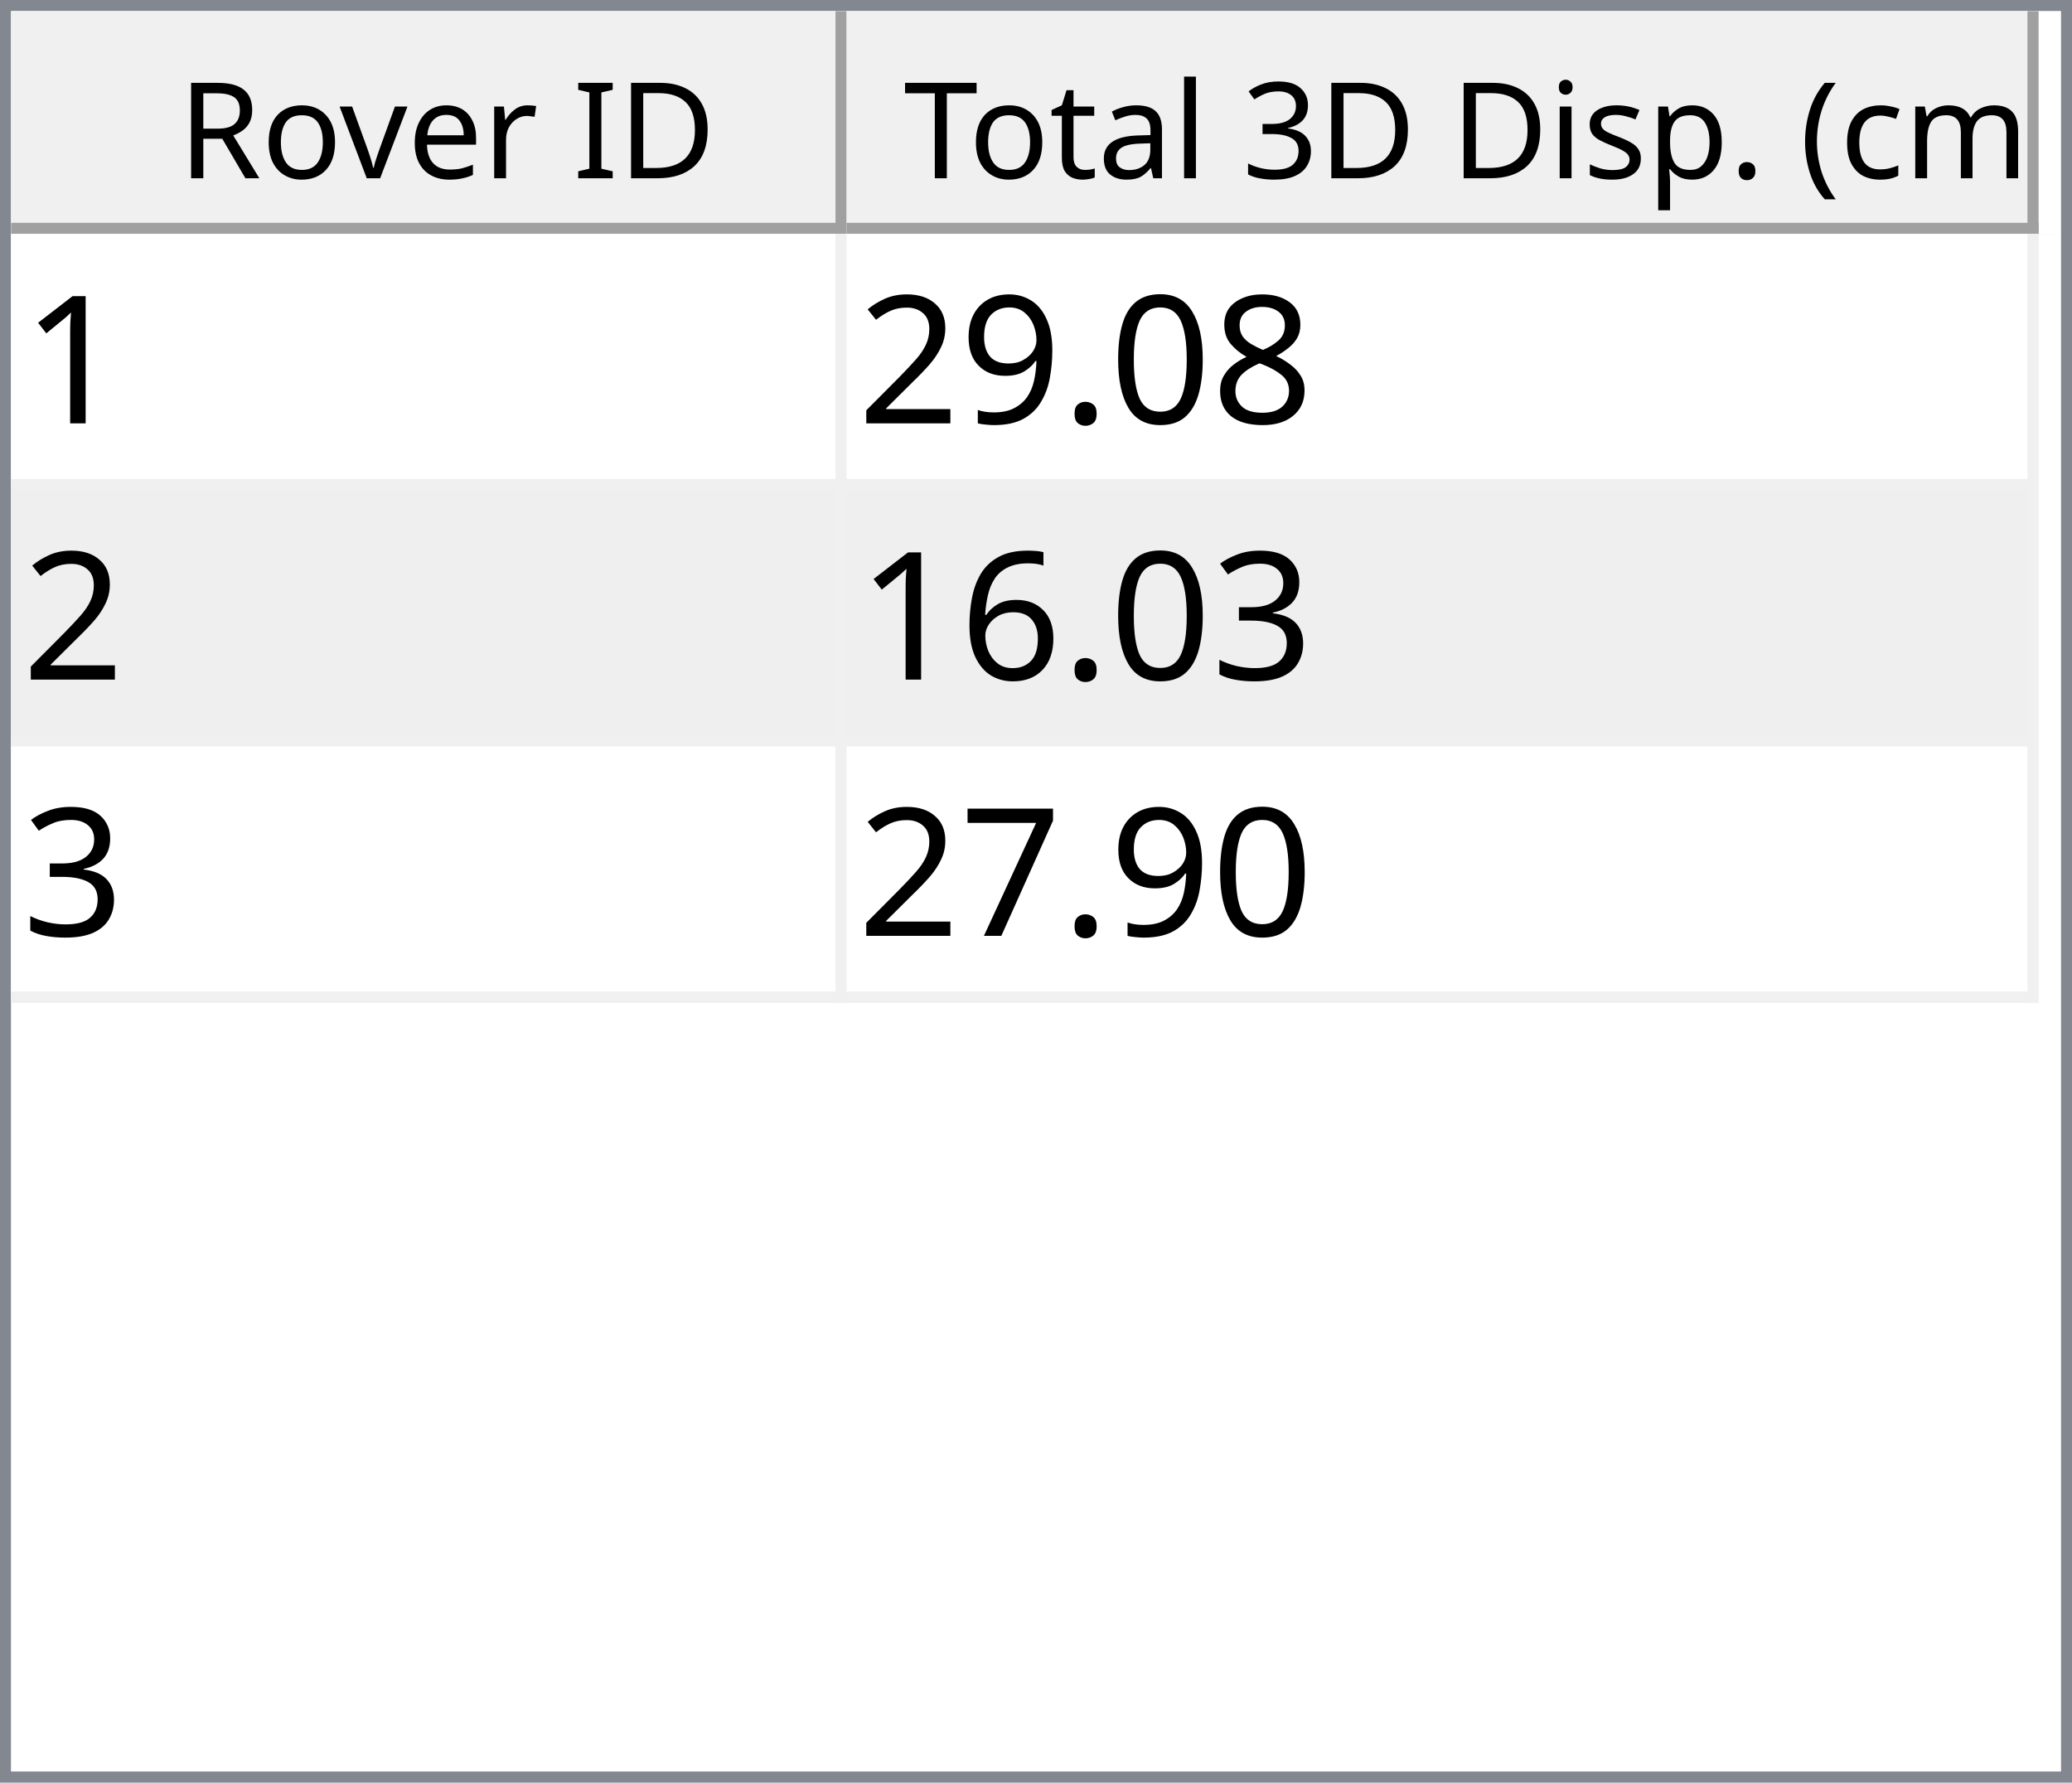
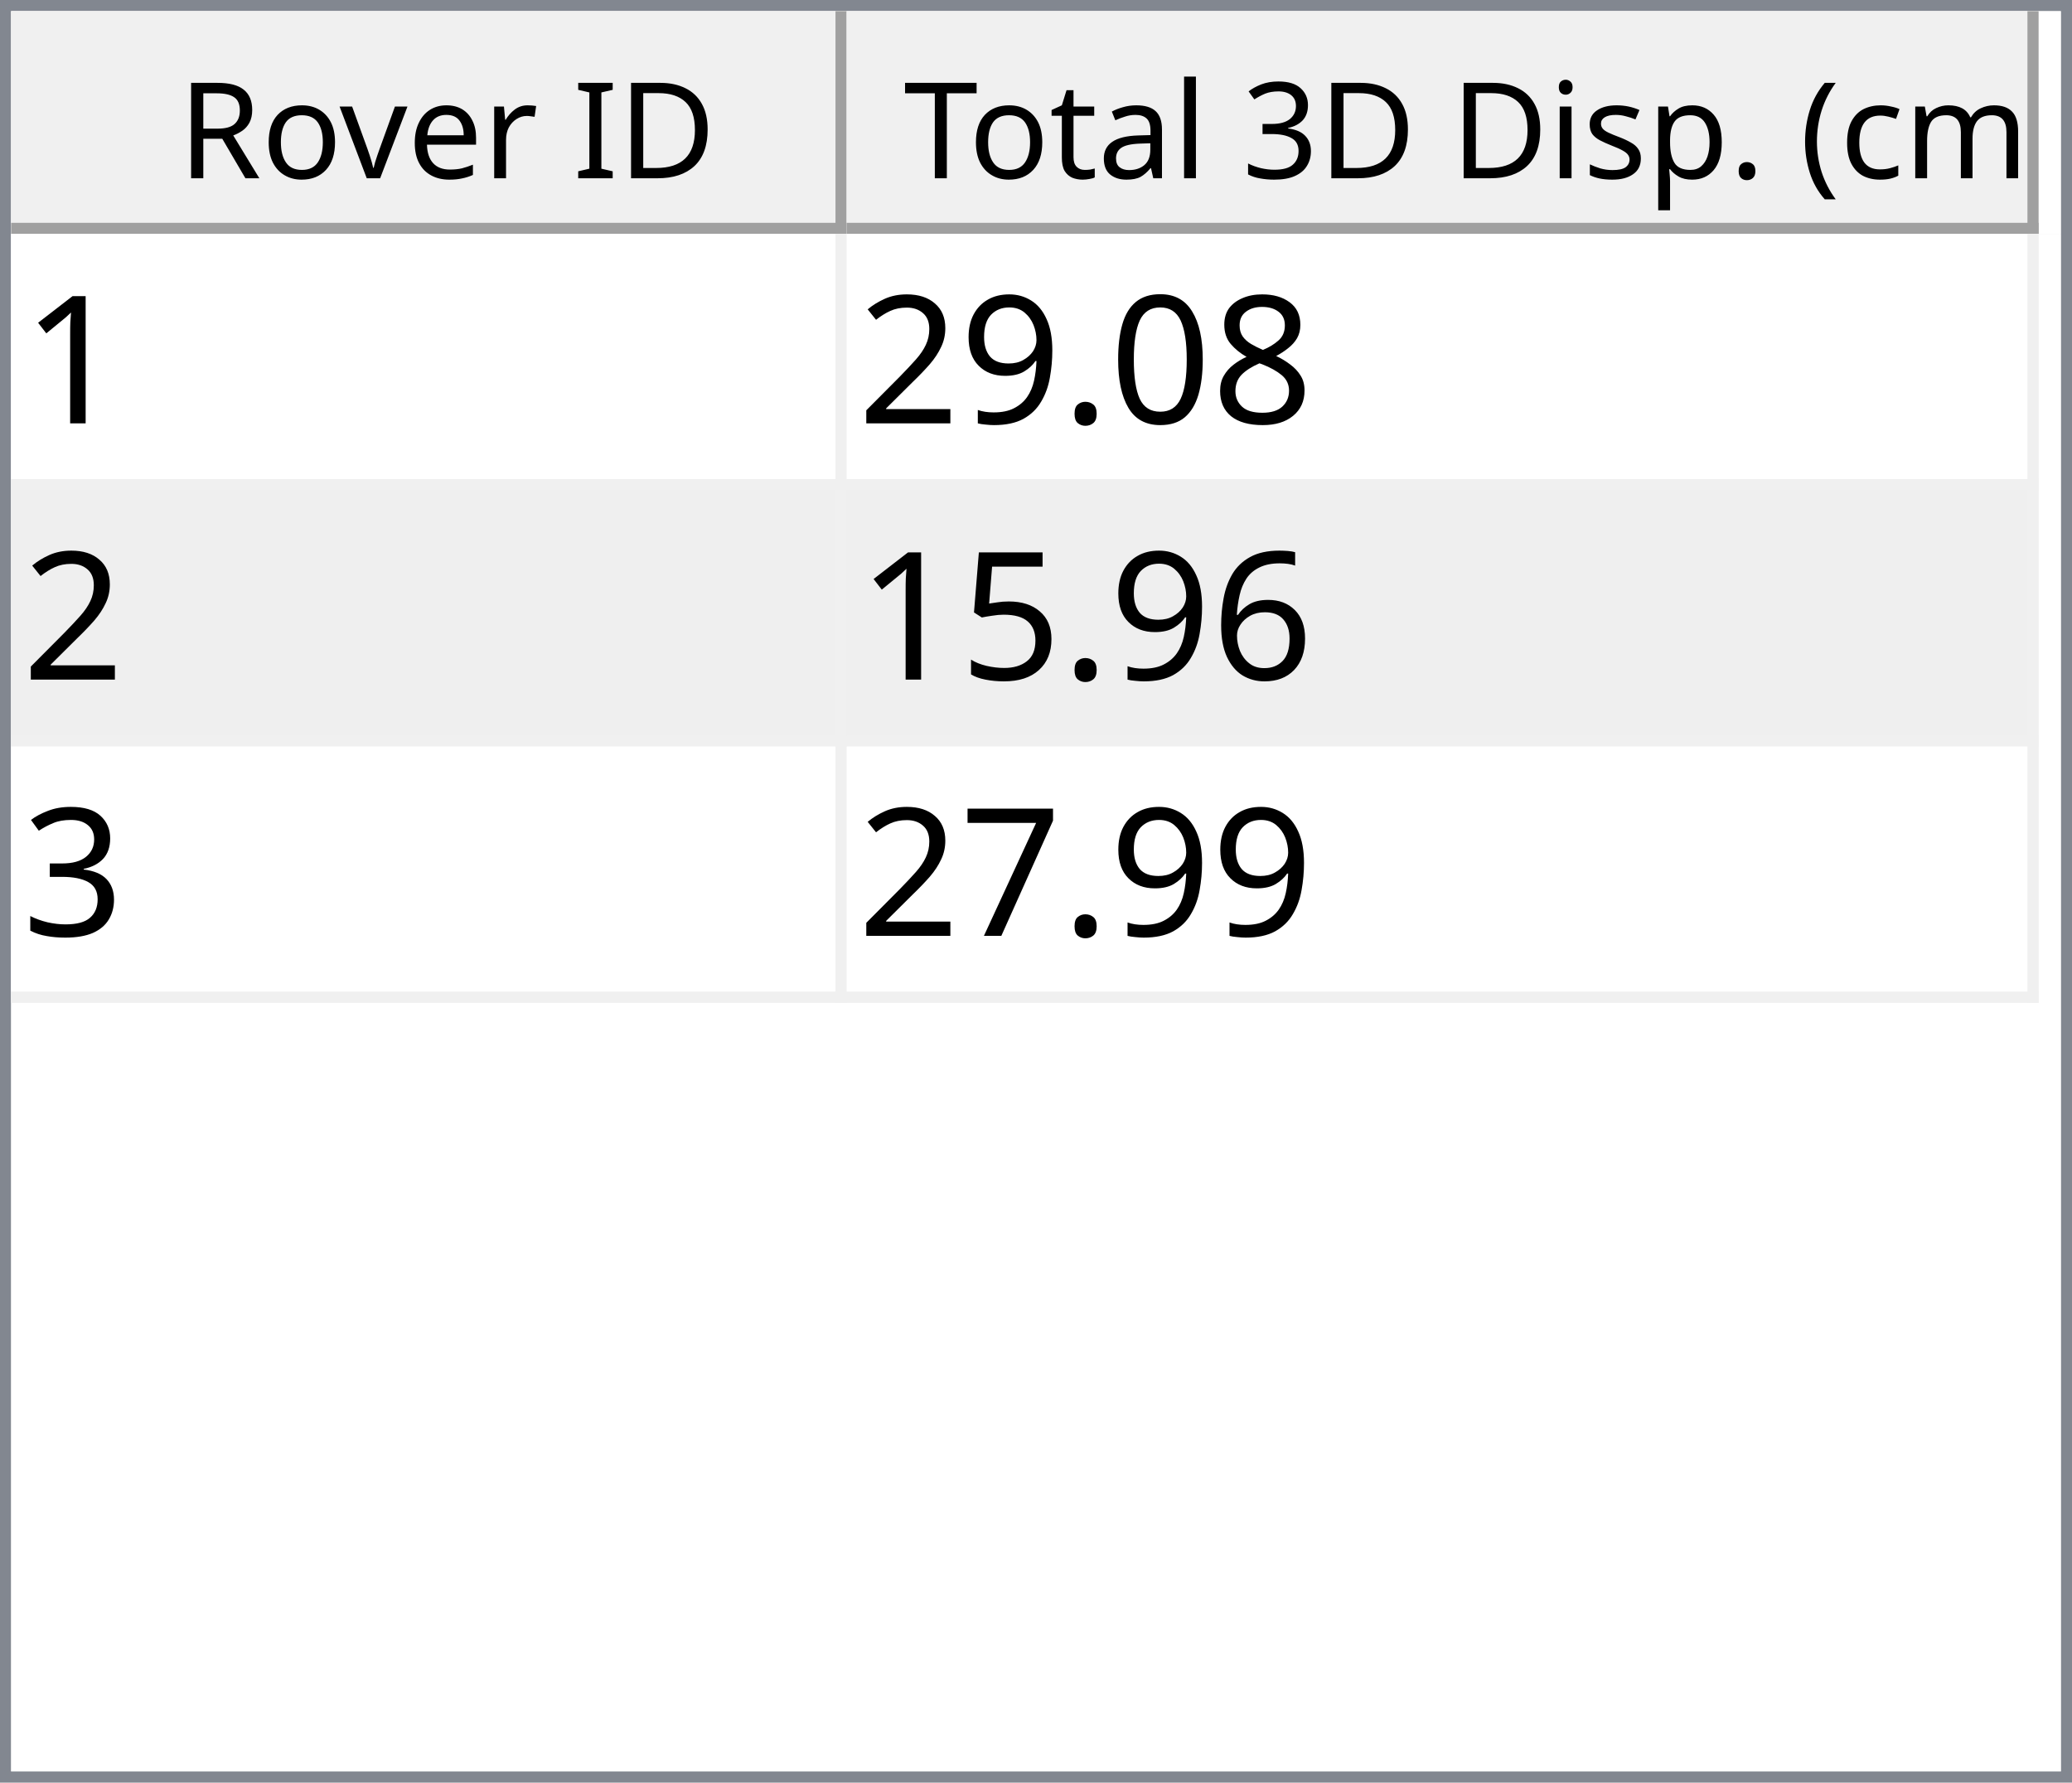
<svg xmlns="http://www.w3.org/2000/svg" style="fill-opacity:1; color-rendering:auto; color-interpolation:auto; text-rendering:auto; stroke:black; stroke-linecap:square; stroke-miterlimit:10; shape-rendering:auto; stroke-opacity:1; fill:black; stroke-dasharray:none; font-weight:normal; stroke-width:1; font-family:'Dialog'; font-style:normal; stroke-linejoin:miter; font-size:12px; stroke-dashoffset:0; image-rendering:auto;" width="186" height="160">
  <defs id="genericDefs" />
  <g>
    <defs id="defs1">
      <clipPath clipPathUnits="userSpaceOnUse" id="clipPath1">
        <path d="M0 0 L186 0 L186 160 L0 160 L0 0 Z" />
      </clipPath>
      <clipPath clipPathUnits="userSpaceOnUse" id="clipPath2">
        <path d="M0 0 L0 160 L186 160 L186 0 Z" />
      </clipPath>
      <clipPath clipPathUnits="userSpaceOnUse" id="clipPath3">
        <path d="M0 0 L0 20 L184 20 L184 0 Z" />
      </clipPath>
      <clipPath clipPathUnits="userSpaceOnUse" id="clipPath4">
        <path d="M0 0 L0 20 L75 20 L75 0 Z" />
      </clipPath>
      <clipPath clipPathUnits="userSpaceOnUse" id="clipPath5">
        <path d="M1 1 L1 19 L74 19 L74 1 Z" />
      </clipPath>
      <clipPath clipPathUnits="userSpaceOnUse" id="clipPath6">
        <path d="M0 0 L0 18 L73 18 L73 0 Z" />
      </clipPath>
      <clipPath clipPathUnits="userSpaceOnUse" id="clipPath7">
        <path d="M-0.5 -0.5 L-0.5 19.5 L74.5 19.5 L74.5 -0.5 Z" />
      </clipPath>
      <clipPath clipPathUnits="userSpaceOnUse" id="clipPath8">
        <path d="M0 0 L0 20 L107 20 L107 0 Z" />
      </clipPath>
      <clipPath clipPathUnits="userSpaceOnUse" id="clipPath9">
        <path d="M1 1 L1 19 L106 19 L106 1 Z" />
      </clipPath>
      <clipPath clipPathUnits="userSpaceOnUse" id="clipPath10">
        <path d="M0 0 L0 18 L105 18 L105 0 Z" />
      </clipPath>
      <clipPath clipPathUnits="userSpaceOnUse" id="clipPath11">
        <path d="M-0.5 -0.5 L-0.5 19.5 L106.5 19.5 L106.5 -0.5 Z" />
      </clipPath>
      <clipPath clipPathUnits="userSpaceOnUse" id="clipPath12">
        <path d="M0 0 L0 138 L184 138 L184 0 Z" />
      </clipPath>
      <clipPath clipPathUnits="userSpaceOnUse" id="clipPath13">
        <path d="M0 0 L0 69 L182 69 L182 0 Z" />
      </clipPath>
      <clipPath clipPathUnits="userSpaceOnUse" id="clipPath14">
        <path d="M-0.5 -0.5 L-0.5 68.5 L181.5 68.5 L181.5 -0.5 Z" />
      </clipPath>
      <clipPath clipPathUnits="userSpaceOnUse" id="clipPath15">
        <path d="M0 0 L0 22 L74 22 L74 0 Z" />
      </clipPath>
      <clipPath clipPathUnits="userSpaceOnUse" id="clipPath16">
        <path d="M0 0 L0 22 L106 22 L106 0 Z" />
      </clipPath>
      <font horiz-adv-x="64.551" id="font1">
        <font-face ascent="107.91" descent="25.098" units-per-em="100" style="font-style:normal; font-family:Segoe UI; font-weight:normal;" />
        <missing-glyph horiz-adv-x="64.551" d="M8.109 0 L8.109 68.266 L56.453 68.266 L56.453 0 L8.109 0 ZM15.328 7.234 L49.219 7.234 L49.219 61.031 L15.328 61.031 L15.328 7.234 Z" />
        <glyph unicode="D" horiz-adv-x="70.117" d="M9.188 0 L9.188 70.016 L28.516 70.016 Q65.531 70.016 65.531 35.891 Q65.531 19.672 55.25 9.836 Q44.969 0 27.734 0 L9.188 0 ZM17.391 62.594 L17.391 7.422 L27.828 7.422 Q41.609 7.422 49.273 14.797 Q56.938 22.172 56.938 35.688 Q56.938 62.594 28.328 62.594 L17.391 62.594 Z" />
        <glyph unicode="I" horiz-adv-x="26.611" d="M17.391 0 L9.188 0 L9.188 70.016 L17.391 70.016 L17.391 0 Z" />
        <glyph unicode=" " horiz-adv-x="27.393" d="" />
        <glyph unicode="r" horiz-adv-x="34.766" d="M34.188 41.891 Q32.078 43.5 28.125 43.5 Q23 43.5 19.555 38.672 Q16.109 33.844 16.109 25.484 L16.109 0 L8.109 0 L8.109 50 L16.109 50 L16.109 39.703 L16.312 39.703 Q18.016 44.969 21.531 47.922 Q25.047 50.875 29.391 50.875 Q32.516 50.875 34.188 50.203 L34.188 41.891 Z" />
        <glyph unicode="e" horiz-adv-x="52.295" d="M48.297 23 L12.984 23 Q13.188 14.656 17.484 10.109 Q21.781 5.562 29.297 5.562 Q37.75 5.562 44.828 11.141 L44.828 3.609 Q38.234 -1.172 27.391 -1.172 Q16.797 -1.172 10.742 5.641 Q4.688 12.453 4.688 24.812 Q4.688 36.469 11.305 43.82 Q17.922 51.172 27.734 51.172 Q37.547 51.172 42.922 44.828 Q48.297 38.484 48.297 27.203 L48.297 23 ZM40.094 29.781 Q40.047 36.719 36.75 40.578 Q33.453 44.438 27.594 44.438 Q21.922 44.438 17.969 40.383 Q14.016 36.328 13.094 29.781 L40.094 29.781 Z" />
        <glyph unicode="v" horiz-adv-x="47.9" d="M47.406 50 L27.484 0 L19.625 0 L0.688 50 L9.469 50 L22.172 13.672 Q23.578 9.672 23.922 6.688 L24.125 6.688 Q24.609 10.453 25.688 13.484 L38.969 50 L47.406 50 Z" />
        <glyph unicode="o" horiz-adv-x="58.594" d="M29 -1.172 Q17.922 -1.172 11.305 5.836 Q4.688 12.844 4.688 24.422 Q4.688 37.016 11.57 44.094 Q18.453 51.172 30.172 51.172 Q41.359 51.172 47.633 44.289 Q53.906 37.406 53.906 25.203 Q53.906 13.234 47.141 6.031 Q40.375 -1.172 29 -1.172 ZM29.594 44.438 Q21.875 44.438 17.383 39.188 Q12.891 33.938 12.891 24.703 Q12.891 15.828 17.43 10.695 Q21.969 5.562 29.594 5.562 Q37.359 5.562 41.531 10.594 Q45.703 15.625 45.703 24.906 Q45.703 34.281 41.531 39.359 Q37.359 44.438 29.594 44.438 Z" />
        <glyph unicode="R" horiz-adv-x="59.814" d="M59.375 0 L49.609 0 L37.891 19.625 Q36.281 22.359 34.766 24.289 Q33.25 26.219 31.664 27.438 Q30.078 28.656 28.25 29.219 Q26.422 29.781 24.125 29.781 L17.391 29.781 L17.391 0 L9.188 0 L9.188 70.016 L30.078 70.016 Q34.672 70.016 38.555 68.867 Q42.438 67.719 45.289 65.375 Q48.141 63.031 49.758 59.547 Q51.375 56.062 51.375 51.375 Q51.375 47.703 50.273 44.656 Q49.172 41.609 47.148 39.211 Q45.125 36.812 42.266 35.133 Q39.406 33.453 35.844 32.516 L35.844 32.328 Q37.594 31.547 38.891 30.547 Q40.188 29.547 41.359 28.18 Q42.531 26.812 43.68 25.078 Q44.828 23.344 46.234 21.047 L59.375 0 ZM17.391 62.594 L17.391 37.203 L28.516 37.203 Q31.594 37.203 34.203 38.133 Q36.812 39.062 38.719 40.797 Q40.625 42.531 41.703 45.047 Q42.781 47.562 42.781 50.688 Q42.781 56.297 39.141 59.445 Q35.5 62.594 28.609 62.594 L17.391 62.594 Z" />
        <glyph unicode=")" horiz-adv-x="30.176" d="M8.297 -15.922 L1.172 -15.922 Q16.406 2.344 16.406 26.812 Q16.406 51.469 1.078 70.016 L8.297 70.016 Q23.531 52.156 23.531 26.703 Q23.531 1.375 8.297 -15.922 Z" />
        <glyph unicode="m" horiz-adv-x="86.133" d="M79.109 0 L71.094 0 L71.094 28.719 Q71.094 37.016 68.531 40.727 Q65.969 44.438 59.906 44.438 Q54.781 44.438 51.195 39.75 Q47.609 35.062 47.609 28.516 L47.609 0 L39.594 0 L39.594 29.688 Q39.594 44.438 28.219 44.438 Q22.953 44.438 19.531 40.016 Q16.109 35.594 16.109 28.516 L16.109 0 L8.109 0 L8.109 50 L16.109 50 L16.109 42.094 L16.312 42.094 Q21.625 51.172 31.844 51.172 Q36.969 51.172 40.773 48.312 Q44.578 45.453 46 40.828 Q51.562 51.172 62.594 51.172 Q79.109 51.172 79.109 30.812 L79.109 0 Z" />
        <glyph unicode="c" horiz-adv-x="46.191" d="M42.188 2.297 Q36.422 -1.172 28.516 -1.172 Q17.828 -1.172 11.258 5.789 Q4.688 12.75 4.688 23.828 Q4.688 36.188 11.766 43.68 Q18.844 51.172 30.672 51.172 Q37.25 51.172 42.281 48.734 L42.281 40.531 Q36.719 44.438 30.375 44.438 Q22.703 44.438 17.797 38.945 Q12.891 33.453 12.891 24.516 Q12.891 15.719 17.508 10.641 Q22.125 5.562 29.891 5.562 Q36.422 5.562 42.188 9.906 L42.188 2.297 Z" />
        <glyph unicode="(" horiz-adv-x="30.176" d="M29.109 -15.922 L21.969 -15.922 Q6.844 1.375 6.844 26.703 Q6.844 52.156 21.969 70.016 L29.203 70.016 Q13.875 51.469 13.875 26.812 Q13.875 2.344 29.109 -15.922 Z" />
        <glyph unicode="." horiz-adv-x="21.68" d="M10.891 -1.078 Q8.641 -1.078 7.055 0.539 Q5.469 2.156 5.469 4.391 Q5.469 6.641 7.055 8.273 Q8.641 9.906 10.891 9.906 Q13.188 9.906 14.797 8.273 Q16.406 6.641 16.406 4.391 Q16.406 2.156 14.797 0.539 Q13.188 -1.078 10.891 -1.078 Z" />
        <glyph unicode="p" horiz-adv-x="58.789" d="M16.312 7.234 L16.109 7.234 L16.109 -23 L8.109 -23 L8.109 50 L16.109 50 L16.109 41.219 L16.312 41.219 Q22.219 51.172 33.594 51.172 Q43.266 51.172 48.688 44.461 Q54.109 37.75 54.109 26.469 Q54.109 13.922 48 6.375 Q41.891 -1.172 31.297 -1.172 Q21.578 -1.172 16.312 7.234 ZM16.109 27.391 L16.109 20.406 Q16.109 14.203 20.141 9.883 Q24.172 5.562 30.375 5.562 Q37.641 5.562 41.773 11.133 Q45.906 16.703 45.906 26.609 Q45.906 34.969 42.047 39.703 Q38.188 44.438 31.594 44.438 Q24.609 44.438 20.359 39.578 Q16.109 34.719 16.109 27.391 Z" />
        <glyph unicode="s" horiz-adv-x="42.432" d="M5.078 1.812 L5.078 10.406 Q11.625 5.562 19.484 5.562 Q30.031 5.562 30.031 12.594 Q30.031 14.594 29.125 15.992 Q28.219 17.391 26.68 18.461 Q25.141 19.531 23.07 20.383 Q21 21.234 18.609 22.172 Q15.281 23.484 12.766 24.828 Q10.25 26.172 8.57 27.859 Q6.891 29.547 6.031 31.695 Q5.172 33.844 5.172 36.719 Q5.172 40.234 6.789 42.945 Q8.406 45.656 11.086 47.484 Q13.766 49.312 17.211 50.242 Q20.656 51.172 24.312 51.172 Q30.812 51.172 35.938 48.922 L35.938 40.828 Q30.422 44.438 23.25 44.438 Q21 44.438 19.195 43.922 Q17.391 43.406 16.094 42.477 Q14.797 41.547 14.086 40.258 Q13.375 38.969 13.375 37.406 Q13.375 35.453 14.086 34.133 Q14.797 32.812 16.164 31.789 Q17.531 30.766 19.484 29.938 Q21.438 29.109 23.922 28.125 Q27.25 26.859 29.883 25.516 Q32.516 24.172 34.375 22.484 Q36.234 20.797 37.234 18.602 Q38.234 16.406 38.234 13.375 Q38.234 9.672 36.602 6.938 Q34.969 4.203 32.234 2.398 Q29.5 0.594 25.93 -0.289 Q22.359 -1.172 18.453 -1.172 Q10.75 -1.172 5.078 1.812 Z" />
        <glyph unicode="i" horiz-adv-x="24.219" d="M12.203 62.703 Q10.062 62.703 8.547 64.164 Q7.031 65.625 7.031 67.875 Q7.031 70.125 8.547 71.609 Q10.062 73.094 12.203 73.094 Q14.406 73.094 15.945 71.609 Q17.484 70.125 17.484 67.875 Q17.484 65.719 15.945 64.211 Q14.406 62.703 12.203 62.703 ZM16.109 0 L8.109 0 L8.109 50 L16.109 50 L16.109 0 Z" />
        <glyph unicode="3" horiz-adv-x="53.906" d="M46.531 19.828 Q46.531 15.094 44.75 11.211 Q42.969 7.328 39.719 4.57 Q36.469 1.812 31.93 0.297 Q27.391 -1.219 21.922 -1.219 Q11.922 -1.219 6 2.594 L6 11.188 Q13.094 5.609 22.219 5.609 Q25.875 5.609 28.828 6.539 Q31.781 7.469 33.906 9.227 Q36.031 10.984 37.18 13.477 Q38.328 15.969 38.328 19.094 Q38.328 32.812 18.797 32.812 L12.984 32.812 L12.984 39.594 L18.5 39.594 Q35.797 39.594 35.797 52.484 Q35.797 64.406 22.609 64.406 Q15.188 64.406 8.688 59.422 L8.688 67.188 Q15.375 71.188 24.609 71.188 Q29 71.188 32.57 69.969 Q36.141 68.75 38.68 66.555 Q41.219 64.359 42.609 61.281 Q44 58.203 44 54.5 Q44 40.672 30.031 36.719 L30.031 36.531 Q33.594 36.141 36.625 34.797 Q39.656 33.453 41.852 31.305 Q44.047 29.156 45.289 26.25 Q46.531 23.344 46.531 19.828 Z" />
        <glyph unicode="l" horiz-adv-x="24.219" d="M16.109 0 L8.109 0 L8.109 74.031 L16.109 74.031 L16.109 0 Z" />
        <glyph unicode="a" horiz-adv-x="50.879" d="M43.891 0 L35.891 0 L35.891 7.812 L35.688 7.812 Q30.469 -1.172 20.312 -1.172 Q12.844 -1.172 8.617 2.781 Q4.391 6.734 4.391 13.281 Q4.391 27.297 20.906 29.594 L35.891 31.688 Q35.891 44.438 25.594 44.438 Q16.547 44.438 9.281 38.281 L9.281 46.484 Q16.656 51.172 26.266 51.172 Q43.891 51.172 43.891 32.516 L43.891 0 ZM35.891 25.297 L23.828 23.641 Q18.266 22.859 15.43 20.875 Q12.594 18.891 12.594 13.875 Q12.594 10.203 15.211 7.883 Q17.828 5.562 22.172 5.562 Q28.125 5.562 32.008 9.742 Q35.891 13.922 35.891 20.312 L35.891 25.297 Z" />
        <glyph unicode="t" horiz-adv-x="33.887" d="M31.297 0.484 Q28.469 -1.078 23.828 -1.078 Q10.688 -1.078 10.688 13.578 L10.688 43.172 L2.094 43.172 L2.094 50 L10.688 50 L10.688 62.203 L18.703 64.797 L18.703 50 L31.297 50 L31.297 43.172 L18.703 43.172 L18.703 14.984 Q18.703 9.969 20.414 7.82 Q22.125 5.672 26.078 5.672 Q29.109 5.672 31.297 7.328 L31.297 0.484 Z" />
        <glyph unicode="T" horiz-adv-x="52.393" d="M50.594 62.594 L30.375 62.594 L30.375 0 L22.172 0 L22.172 62.594 L2 62.594 L2 70.016 L50.594 70.016 L50.594 62.594 Z" />
      </font>
      <font horiz-adv-x="75.0" id="font2">
        <font-face ascent="100.537" descent="21.973" units-per-em="100" style="font-style:normal; font-family:sans-serif; font-weight:normal;" />
        <missing-glyph horiz-adv-x="75.0" d="M12.5 0 L12.5 62.5 L62.5 62.5 L62.5 0 L12.5 0 ZM14.062 1.562 L60.938 1.562 L60.938 60.938 L14.062 60.938 L14.062 1.562 Z" />
        <glyph unicode="1" horiz-adv-x="55.615" d="M37.25 0 L28.469 0 L28.469 56 Q25.297 52.984 20.141 49.953 Q14.984 46.922 10.891 45.406 L10.891 53.906 Q18.266 57.375 23.781 62.305 Q29.297 67.234 31.594 71.875 L37.25 71.875 L37.25 0 Z" />
        <glyph unicode="8" horiz-adv-x="55.615" d="M17.672 38.812 Q12.203 40.828 9.57 44.539 Q6.938 48.25 6.938 53.422 Q6.938 61.234 12.555 66.555 Q18.172 71.875 27.484 71.875 Q36.859 71.875 42.578 66.43 Q48.297 60.984 48.297 53.172 Q48.297 48.188 45.68 44.508 Q43.062 40.828 37.75 38.812 Q44.344 36.672 47.781 31.883 Q51.219 27.094 51.219 20.453 Q51.219 11.281 44.727 5.031 Q38.234 -1.219 27.641 -1.219 Q17.047 -1.219 10.547 5.055 Q4.047 11.328 4.047 20.703 Q4.047 27.688 7.594 32.398 Q11.141 37.109 17.672 38.812 ZM15.922 53.719 Q15.922 48.641 19.195 45.414 Q22.469 42.188 27.688 42.188 Q32.766 42.188 36.016 45.383 Q39.266 48.578 39.266 53.219 Q39.266 58.062 35.914 61.359 Q32.562 64.656 27.594 64.656 Q22.562 64.656 19.242 61.43 Q15.922 58.203 15.922 53.719 ZM13.094 20.656 Q13.094 16.891 14.875 13.375 Q16.656 9.859 20.172 7.93 Q23.688 6 27.734 6 Q34.031 6 38.133 10.055 Q42.234 14.109 42.234 20.359 Q42.234 26.703 38.016 30.859 Q33.797 35.016 27.438 35.016 Q21.234 35.016 17.164 30.914 Q13.094 26.812 13.094 20.656 Z" />
        <glyph unicode="0" horiz-adv-x="55.615" d="M4.156 35.297 Q4.156 48 6.766 55.742 Q9.375 63.484 14.523 67.68 Q19.672 71.875 27.484 71.875 Q33.25 71.875 37.594 69.555 Q41.938 67.234 44.773 62.867 Q47.609 58.5 49.219 52.227 Q50.828 45.953 50.828 35.297 Q50.828 22.703 48.242 14.969 Q45.656 7.234 40.508 3.008 Q35.359 -1.219 27.484 -1.219 Q17.141 -1.219 11.234 6.203 Q4.156 15.141 4.156 35.297 ZM13.188 35.297 Q13.188 17.672 17.312 11.836 Q21.438 6 27.484 6 Q33.547 6 37.672 11.859 Q41.797 17.719 41.797 35.297 Q41.797 52.984 37.672 58.789 Q33.547 64.594 27.391 64.594 Q21.344 64.594 17.719 59.469 Q13.188 52.938 13.188 35.297 Z" />
        <glyph unicode="." horiz-adv-x="27.783" d="M9.078 0 L9.078 10.016 L19.094 10.016 L19.094 0 L9.078 0 Z" />
        <glyph unicode="9" horiz-adv-x="55.615" d="M5.469 16.547 L13.922 17.328 Q14.984 11.375 18.016 8.688 Q21.047 6 25.781 6 Q29.828 6 32.883 7.859 Q35.938 9.719 37.891 12.82 Q39.844 15.922 41.164 21.195 Q42.484 26.469 42.484 31.938 Q42.484 32.516 42.438 33.688 Q39.797 29.5 35.234 26.883 Q30.672 24.266 25.344 24.266 Q16.453 24.266 10.305 30.711 Q4.156 37.156 4.156 47.703 Q4.156 58.594 10.578 65.234 Q17 71.875 26.656 71.875 Q33.641 71.875 39.43 68.117 Q45.219 64.359 48.219 57.398 Q51.219 50.438 51.219 37.25 Q51.219 23.531 48.242 15.406 Q45.266 7.281 39.383 3.031 Q33.5 -1.219 25.594 -1.219 Q17.188 -1.219 11.867 3.445 Q6.547 8.109 5.469 16.547 ZM41.453 48.141 Q41.453 55.719 37.43 60.156 Q33.406 64.594 27.734 64.594 Q21.875 64.594 17.531 59.812 Q13.188 55.031 13.188 47.406 Q13.188 40.578 17.312 36.305 Q21.438 32.031 27.484 32.031 Q33.594 32.031 37.523 36.305 Q41.453 40.578 41.453 48.141 Z" />
        <glyph unicode="2" horiz-adv-x="55.615" d="M50.344 8.453 L50.344 0 L3.031 0 Q2.938 3.172 4.047 6.109 Q5.859 10.938 9.836 15.625 Q13.812 20.312 21.344 26.469 Q33.016 36.031 37.117 41.625 Q41.219 47.219 41.219 52.203 Q41.219 57.422 37.477 61.008 Q33.734 64.594 27.734 64.594 Q21.391 64.594 17.578 60.789 Q13.766 56.984 13.719 50.25 L4.688 51.172 Q5.609 61.281 11.664 66.578 Q17.719 71.875 27.938 71.875 Q38.234 71.875 44.242 66.164 Q50.25 60.453 50.25 52 Q50.25 47.703 48.492 43.555 Q46.734 39.406 42.656 34.812 Q38.578 30.219 29.109 22.219 Q21.188 15.578 18.945 13.211 Q16.703 10.844 15.234 8.453 L50.344 8.453 Z" />
+         <glyph unicode="6" horiz-adv-x="55.615" d="M49.75 54.047 L41.016 53.375 Q39.844 58.547 37.703 60.891 Q34.125 64.656 28.906 64.656 Q24.703 64.656 21.531 62.312 Q17.391 59.281 14.992 53.469 Q12.594 47.656 12.5 36.922 Q15.672 41.75 20.266 44.094 Q24.859 46.438 29.891 46.438 Q38.672 46.438 44.852 39.969 Q51.031 33.5 51.031 23.25 Q51.031 16.5 48.125 10.719 Q45.219 4.938 40.141 1.859 Q35.062 -1.219 28.609 -1.219 Q17.625 -1.219 10.695 6.859 Q3.766 14.938 3.766 33.5 Q3.766 54.25 11.422 63.672 Q18.109 71.875 29.438 71.875 Q37.891 71.875 43.289 67.141 Q48.688 62.406 49.75 54.047 ZM13.875 23.188 Q13.875 18.656 15.797 14.508 Q17.719 10.359 21.188 8.18 Q24.656 6 28.469 6 Q34.031 6 38.039 10.492 Q42.047 14.984 42.047 22.703 Q42.047 30.125 38.086 34.398 Q34.125 38.672 28.125 38.672 Q22.172 38.672 18.023 34.398 Q13.875 30.125 13.875 23.188 Z" />
+         <glyph unicode="5" horiz-adv-x="55.615" d="M4.156 18.75 L13.375 19.531 Q14.406 12.797 18.141 9.398 Q21.875 6 27.156 6 Q33.5 6 37.891 10.789 Q42.281 15.578 42.281 23.484 Q42.281 31 38.062 35.352 Q33.844 39.703 27 39.703 Q22.75 39.703 19.336 37.773 Q15.922 35.844 13.969 32.766 L5.719 33.844 L12.641 70.609 L48.25 70.609 L48.25 62.203 L19.672 62.203 L15.828 42.969 Q22.266 47.469 29.344 47.469 Q38.719 47.469 45.164 40.969 Q51.609 34.469 51.609 24.266 Q51.609 14.547 45.953 7.469 Q39.062 -1.219 27.156 -1.219 Q17.391 -1.219 11.211 4.25 Q5.031 9.719 4.156 18.75 Z" />
        <glyph unicode="3" horiz-adv-x="55.615" d="M4.203 18.891 L12.984 20.062 Q14.5 12.594 18.141 9.297 Q21.781 6 27 6 Q33.203 6 37.477 10.297 Q41.75 14.594 41.75 20.953 Q41.75 27 37.797 30.93 Q33.844 34.859 27.734 34.859 Q25.25 34.859 21.531 33.891 L22.516 41.609 Q23.391 41.5 23.922 41.5 Q29.547 41.5 34.039 44.43 Q38.531 47.359 38.531 53.469 Q38.531 58.297 35.258 61.477 Q31.984 64.656 26.812 64.656 Q21.688 64.656 18.266 61.43 Q14.844 58.203 13.875 51.766 L5.078 53.328 Q6.688 62.156 12.398 67.016 Q18.109 71.875 26.609 71.875 Q32.469 71.875 37.398 69.359 Q42.328 66.844 44.945 62.5 Q47.562 58.156 47.562 53.266 Q47.562 48.641 45.07 44.828 Q42.578 41.016 37.703 38.766 Q44.047 37.312 47.562 32.695 Q51.078 28.078 51.078 21.141 Q51.078 11.766 44.242 5.25 Q37.406 -1.266 26.953 -1.266 Q17.531 -1.266 11.305 4.352 Q5.078 9.969 4.203 18.891 Z" />
-         <glyph unicode="6" horiz-adv-x="55.615" d="M49.75 54.047 L41.016 53.375 Q39.844 58.547 37.703 60.891 Q34.125 64.656 28.906 64.656 Q24.703 64.656 21.531 62.312 Q17.391 59.281 14.992 53.469 Q12.594 47.656 12.5 36.922 Q15.672 41.75 20.266 44.094 Q24.859 46.438 29.891 46.438 Q38.672 46.438 44.852 39.969 Q51.031 33.5 51.031 23.25 Q51.031 16.5 48.125 10.719 Q45.219 4.938 40.141 1.859 Q35.062 -1.219 28.609 -1.219 Q17.625 -1.219 10.695 6.859 Q3.766 14.938 3.766 33.5 Q3.766 54.25 11.422 63.672 Q18.109 71.875 29.438 71.875 Q37.891 71.875 43.289 67.141 Q48.688 62.406 49.75 54.047 ZM13.875 23.188 Q13.875 18.656 15.797 14.508 Q17.719 10.359 21.188 8.18 Q24.656 6 28.469 6 Q34.031 6 38.039 10.492 Q42.047 14.984 42.047 22.703 Q42.047 30.125 38.086 34.398 Q34.125 38.672 28.125 38.672 Q22.172 38.672 18.023 34.398 Q13.875 30.125 13.875 23.188 Z" />
        <glyph unicode="7" horiz-adv-x="55.615" d="M4.734 62.203 L4.734 70.656 L51.078 70.656 L51.078 63.812 Q44.234 56.547 37.523 44.484 Q30.812 32.422 27.156 19.672 Q24.516 10.688 23.781 0 L14.75 0 Q14.891 8.453 18.062 20.414 Q21.234 32.375 27.172 43.484 Q33.109 54.594 39.797 62.203 L4.734 62.203 Z" />
      </font>
    </defs>
    <g style="fill:white; stroke:white;">
      <rect x="0" y="0" width="186" style="clip-path:url(#clipPath1); stroke:none;" height="160" />
    </g>
    <g style="fill:white; text-rendering:optimizeSpeed; color-rendering:optimizeSpeed; image-rendering:optimizeSpeed; shape-rendering:crispEdges; stroke:white; color-interpolation:sRGB;">
      <rect x="0" width="186" height="160" y="0" style="stroke:none;" />
      <path style="stroke:none;" d="M0 160 L186 160 L186 0 L0 0 Z" />
    </g>
    <g style="fill:rgb(240,240,240); font-family:'Segoe UI'; stroke:rgb(240,240,240);">
      <rect x="0" y="0" width="186" style="clip-path:url(#clipPath2); stroke:none;" height="160" />
    </g>
    <g style="fill:rgb(130,135,144); font-family:'Segoe UI'; stroke:rgb(130,135,144);">
      <path d="M0 0 L186 0 L186 160 L0 160 L0 0 ZM1 1 L185 1 L185 159 L1 159 L1 1 Z" style="fill-rule:evenodd; clip-path:url(#clipPath2); stroke:none;" />
    </g>
    <g style="fill:white; font-family:'Segoe UI'; stroke:white;" transform="translate(1,1)">
      <rect x="0" y="0" width="184" style="clip-path:url(#clipPath3); stroke:none;" height="20" />
    </g>
    <g style="fill:rgb(240,240,240); font-family:'Segoe UI'; stroke:rgb(240,240,240);" transform="translate(1,1)">
      <rect x="0" y="0" width="75" style="clip-path:url(#clipPath4); stroke:none;" height="20" />
    </g>
    <g style="font-family:'Segoe UI';" transform="translate(2,2)">
      <text x="14" xml:space="preserve" y="14" style="clip-path:url(#clipPath6); stroke:none;">Rover ID</text>
    </g>
    <g style="fill:rgb(160,160,160); font-family:'Segoe UI'; stroke:rgb(160,160,160); stroke-linejoin:bevel;" transform="translate(1.5,1.5)">
      <line x1="74" x2="74" y1="0" style="fill:none; clip-path:url(#clipPath7);" y2="19" />
    </g>
    <g style="fill:rgb(160,160,160); font-family:'Segoe UI'; stroke:rgb(160,160,160); stroke-linejoin:bevel;" transform="matrix(1,0,0,1,1,1) translate(0.5,0.5)">
      <line x1="0" x2="74" y1="19" style="fill:none; clip-path:url(#clipPath7);" y2="19" />
    </g>
    <g style="fill:rgb(240,240,240); font-family:'Segoe UI'; stroke:rgb(240,240,240);" transform="translate(76,1)">
      <rect x="0" y="0" width="107" style="clip-path:url(#clipPath8); stroke:none;" height="20" />
    </g>
    <g style="font-family:'Segoe UI';" transform="translate(77,2)">
      <text x="1" xml:space="preserve" y="14" style="clip-path:url(#clipPath10); stroke:none;"> Total 3D Disp. (cm)</text>
    </g>
    <g style="fill:rgb(160,160,160); font-family:'Segoe UI'; stroke:rgb(160,160,160); stroke-linejoin:bevel;" transform="translate(76.5,1.5)">
      <line x1="106" x2="106" y1="0" style="fill:none; clip-path:url(#clipPath11);" y2="19" />
    </g>
    <g style="fill:rgb(160,160,160); font-family:'Segoe UI'; stroke:rgb(160,160,160); stroke-linejoin:bevel;" transform="matrix(1,0,0,1,76,1) translate(0.5,0.5)">
      <line x1="0" x2="106" y1="19" style="fill:none; clip-path:url(#clipPath11);" y2="19" />
    </g>
    <g style="fill:white; font-family:'Segoe UI'; stroke:white;" transform="translate(1,21)">
      <rect x="0" y="0" width="184" style="clip-path:url(#clipPath12); stroke:none;" height="138" />
    </g>
    <g style="fill:rgb(240,240,240); font-size:16px; font-family:sans-serif; stroke:rgb(240,240,240);" transform="translate(1,21)">
      <rect x="0" y="0" width="182" style="clip-path:url(#clipPath13); stroke:none;" height="69" />
      <line transform="translate(0.5,0.5)" x1="0" x2="181" y1="22" style="clip-path:url(#clipPath14); fill:none; stroke-linejoin:bevel;" y2="22" />
    </g>
    <g transform="matrix(1,0,0,1,1,21) translate(0.5,0.5)" style="fill:rgb(240,240,240); font-size:16px; font-family:sans-serif; stroke:rgb(240,240,240); stroke-linejoin:bevel;">
      <line x1="0" x2="181" y1="45" style="fill:none; clip-path:url(#clipPath14);" y2="45" />
    </g>
    <g transform="matrix(1,0,0,1,1,21) translate(0.5,0.5)" style="fill:rgb(240,240,240); font-size:16px; font-family:sans-serif; stroke:rgb(240,240,240); stroke-linejoin:bevel;">
      <line x1="0" x2="181" y1="68" style="fill:none; clip-path:url(#clipPath14);" y2="68" />
    </g>
    <g transform="matrix(1,0,0,1,1,21) translate(0.5,0.5)" style="fill:rgb(240,240,240); font-size:16px; font-family:sans-serif; stroke:rgb(240,240,240); stroke-linejoin:bevel;">
      <line x1="74" x2="74" y1="0" style="fill:none; clip-path:url(#clipPath14);" y2="68" />
    </g>
    <g transform="matrix(1,0,0,1,1,21) translate(0.5,0.5)" style="fill:rgb(240,240,240); font-size:16px; font-family:sans-serif; stroke:rgb(240,240,240); stroke-linejoin:bevel;">
      <line x1="181" x2="181" y1="0" style="fill:none; clip-path:url(#clipPath14);" y2="68" />
    </g>
    <g style="fill:white; font-size:16px; font-family:sans-serif; stroke:white;" transform="matrix(1,0,0,1,1,21)">
      <rect x="0" y="0" width="74" style="clip-path:url(#clipPath15); stroke:none;" height="22" />
      <text x="1" y="17" style="fill:black; clip-path:url(#clipPath15); stroke:none;" xml:space="preserve">1</text>
    </g>
    <g style="fill:white; font-size:16px; font-family:sans-serif; stroke:white;" transform="matrix(1,0,0,1,1,21) translate(75,0)">
      <rect x="0" y="0" width="106" style="clip-path:url(#clipPath16); stroke:none;" height="22" />
      <text x="1" y="17" style="fill:black; clip-path:url(#clipPath16); stroke:none;" xml:space="preserve">29.08</text>
    </g>
    <g style="fill:rgb(239,239,239); font-size:16px; font-family:sans-serif; stroke:rgb(239,239,239);" transform="matrix(1,0,0,1,1,21) translate(0,23)">
      <rect x="0" y="0" width="74" style="clip-path:url(#clipPath15); stroke:none;" height="22" />
      <text x="1" y="17" style="fill:black; clip-path:url(#clipPath15); stroke:none;" xml:space="preserve">2</text>
    </g>
    <g style="fill:rgb(239,239,239); font-size:16px; font-family:sans-serif; stroke:rgb(239,239,239);" transform="matrix(1,0,0,1,1,21) translate(75,23)">
      <rect x="0" y="0" width="106" style="clip-path:url(#clipPath16); stroke:none;" height="22" />
-       <text x="1" y="17" style="fill:black; clip-path:url(#clipPath16); stroke:none;" xml:space="preserve">16.03</text>
+       <text x="1" y="17" style="fill:black; clip-path:url(#clipPath16); stroke:none;" xml:space="preserve">15.96</text>
    </g>
    <g style="fill:white; font-size:16px; font-family:sans-serif; stroke:white;" transform="matrix(1,0,0,1,1,21) translate(0,46)">
      <rect x="0" y="0" width="74" style="clip-path:url(#clipPath15); stroke:none;" height="22" />
      <text x="1" y="17" style="fill:black; clip-path:url(#clipPath15); stroke:none;" xml:space="preserve">3</text>
    </g>
    <g style="fill:white; font-size:16px; font-family:sans-serif; stroke:white;" transform="matrix(1,0,0,1,1,21) translate(75,46)">
      <rect x="0" y="0" width="106" style="clip-path:url(#clipPath16); stroke:none;" height="22" />
-       <text x="1" y="17" style="fill:black; clip-path:url(#clipPath16); stroke:none;" xml:space="preserve">27.90</text>
+       <text x="1" y="17" style="fill:black; clip-path:url(#clipPath16); stroke:none;" xml:space="preserve">27.99</text>
    </g>
  </g>
</svg>
